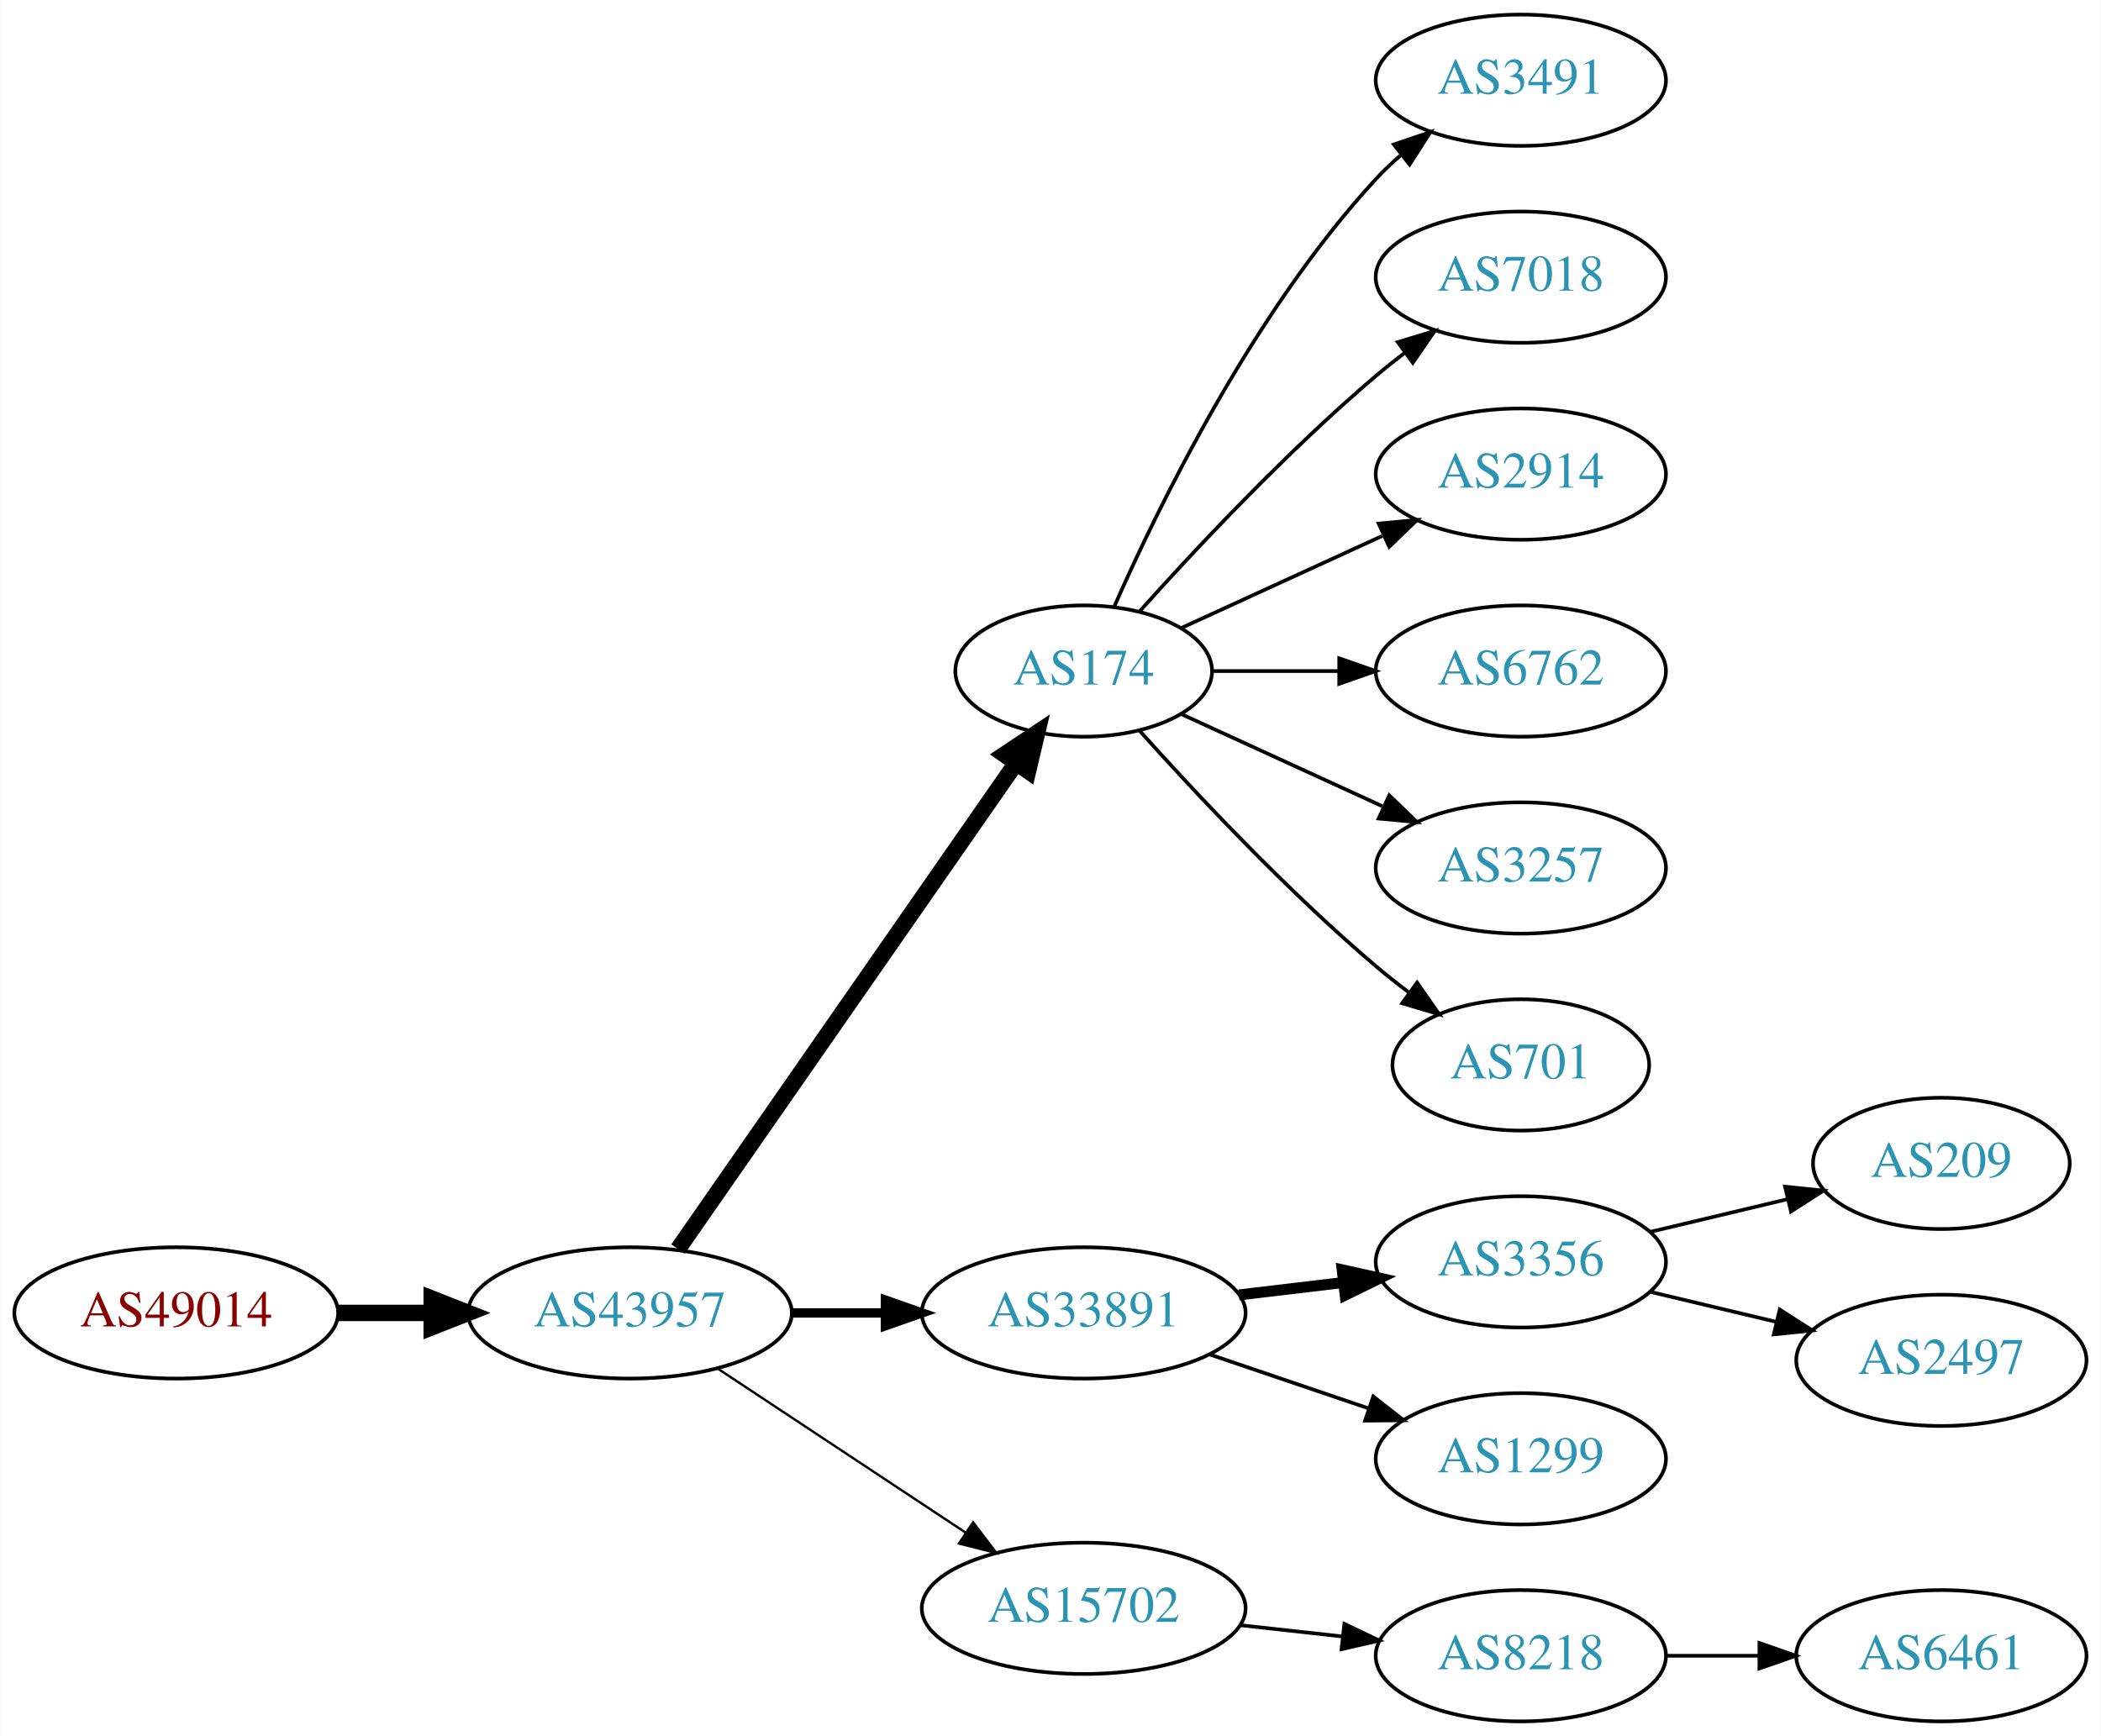
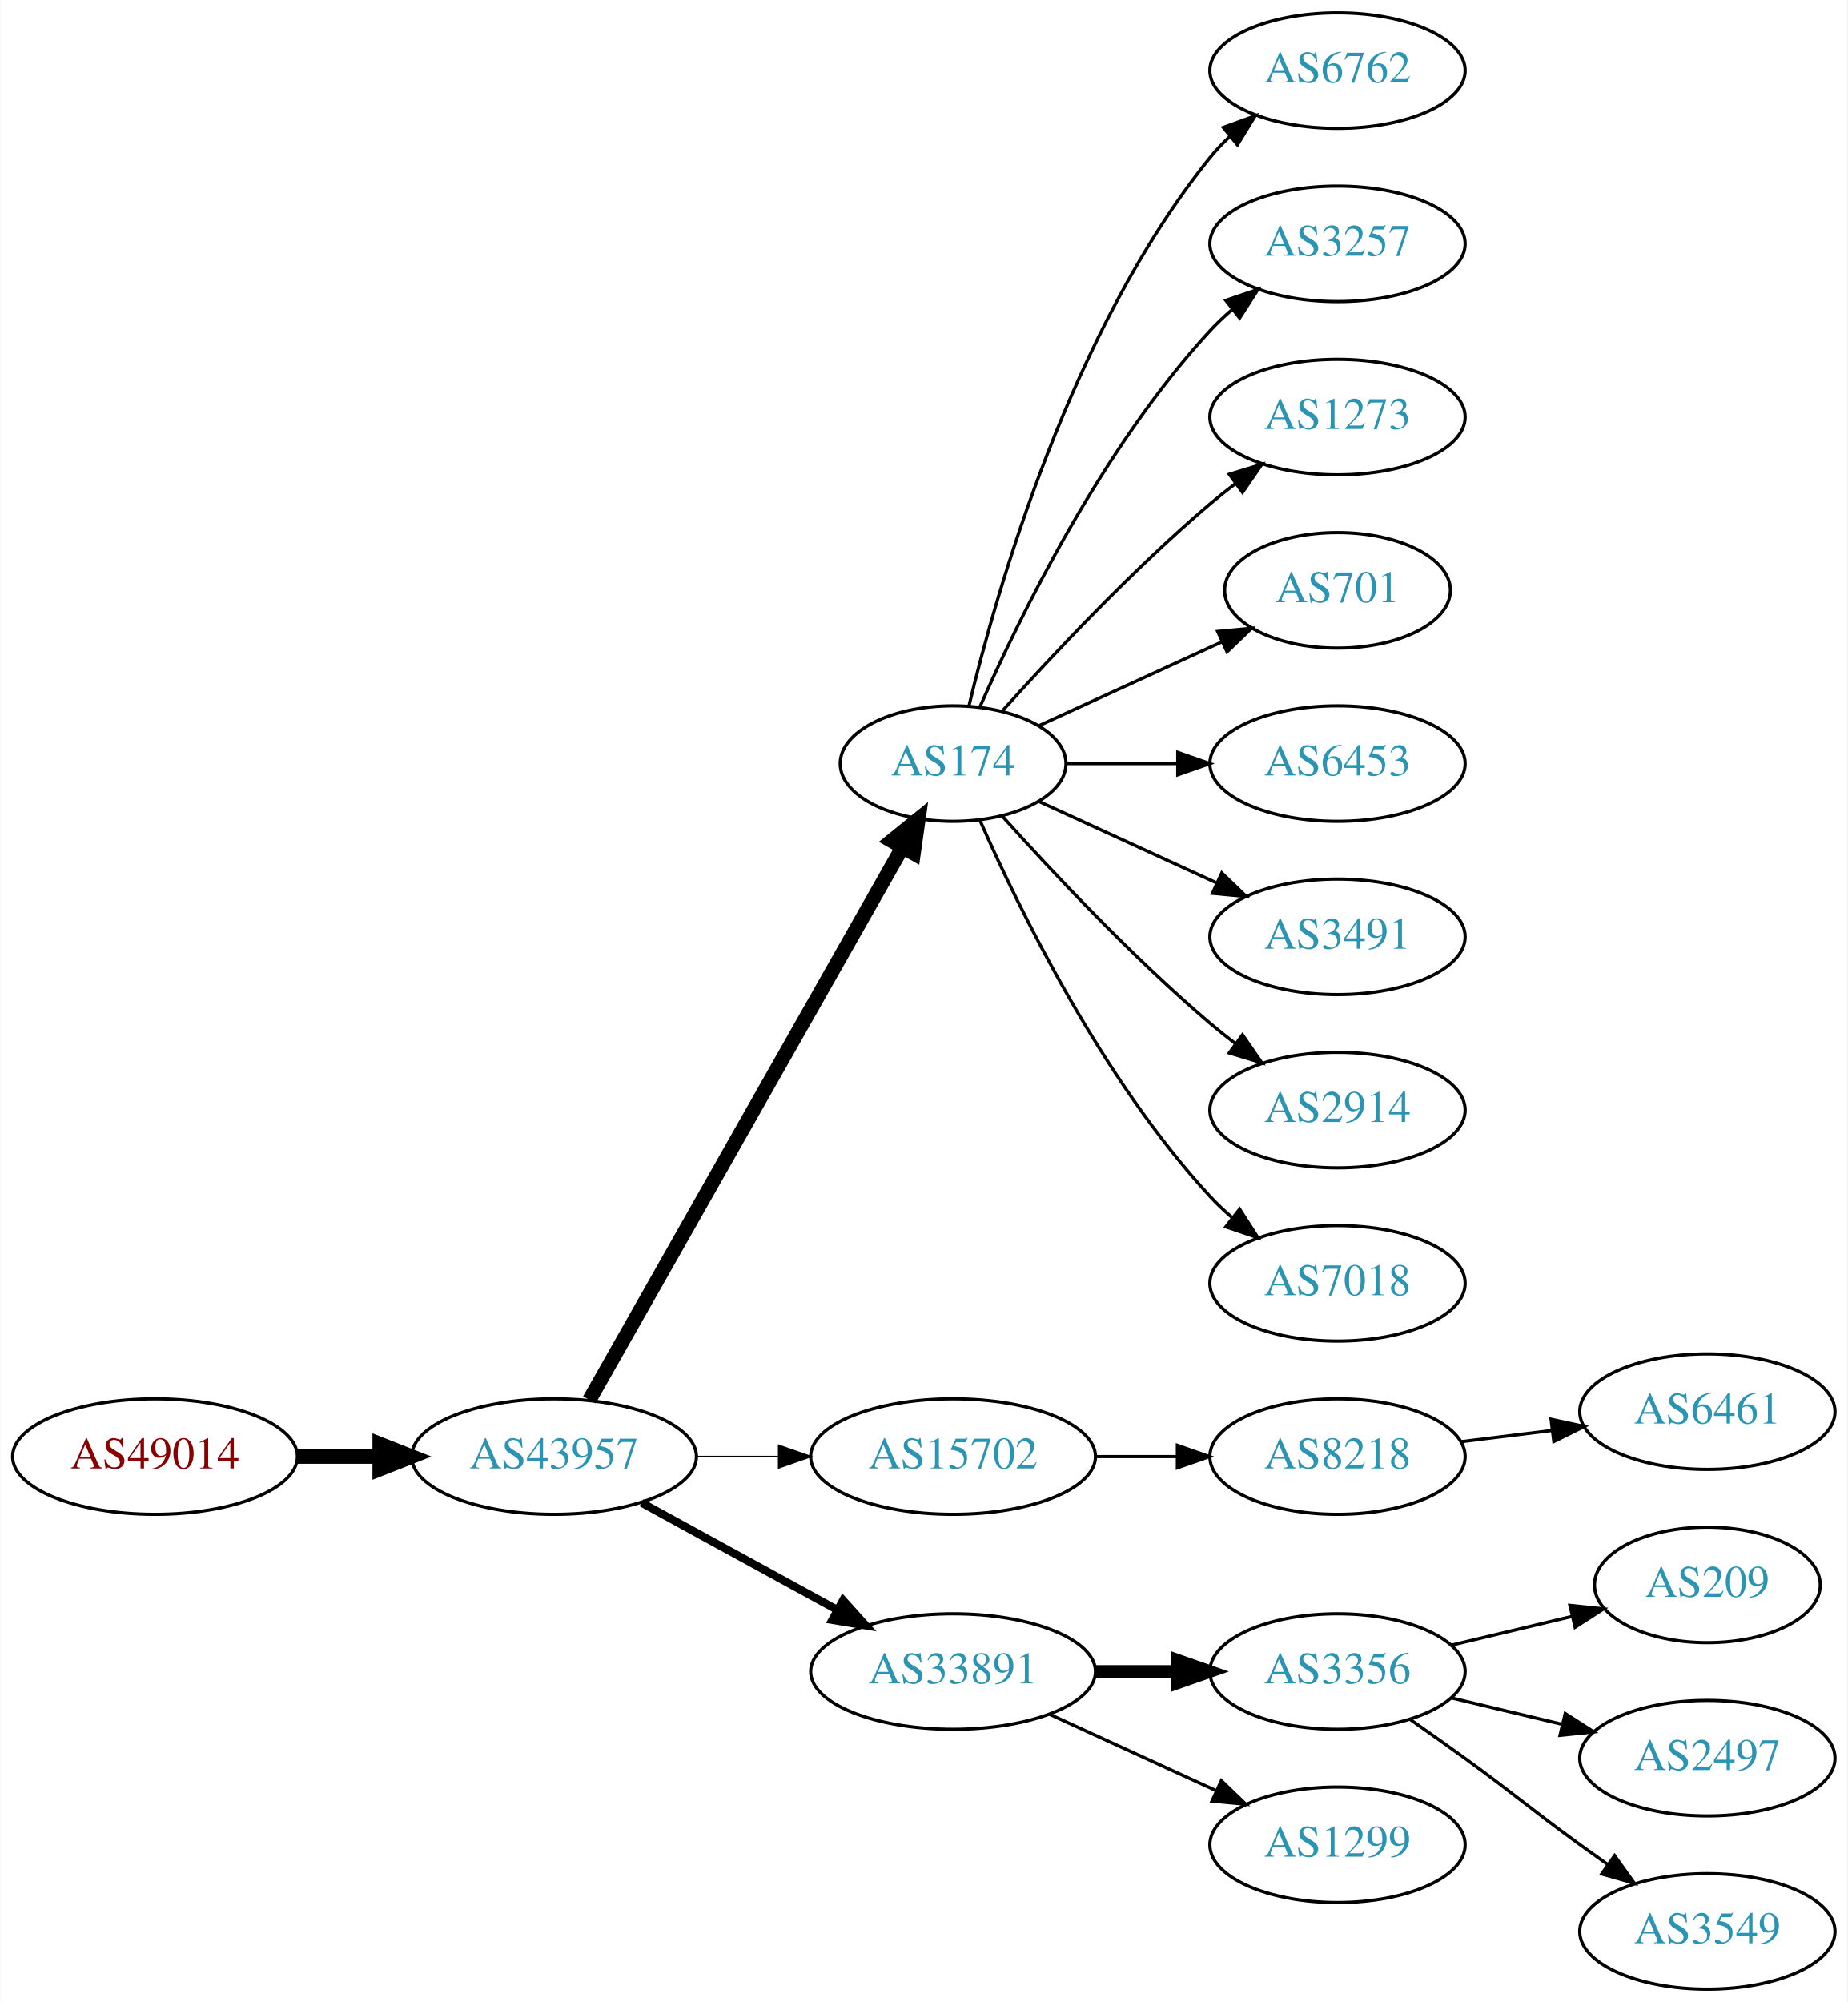
- <svg xmlns="http://www.w3.org/2000/svg" xmlns:xlink="http://www.w3.org/1999/xlink" width="576pt" height="476pt" viewBox="0.00 0.00 575.76 476.00">
-   <g id="graph0" class="graph" transform="scale(1 1) rotate(0) translate(4 472)">
-     <polygon fill="white" stroke="none" points="-4,4 -4,-472 571.762,-472 571.762,4 -4,4" />
+ <svg xmlns="http://www.w3.org/2000/svg" xmlns:xlink="http://www.w3.org/1999/xlink" width="576pt" height="624pt" viewBox="0.00 0.00 575.76 624.00">
+   <g id="graph0" class="graph" transform="scale(1 1) rotate(0) translate(4 620)">
+     <polygon fill="white" stroke="none" points="-4,4 -4,-620 571.762,-620 571.762,4 -4,4" />
    <g id="node1" class="node">
      <g id="a_node1">
        <a xlink:href="/asn/49014" xlink:title="AS49014 ~ Wirtschaftskammer Oesterreich [AT]">
-           <ellipse fill="#ffffff" stroke="black" cx="44.196" cy="-112" rx="44.393" ry="18" />
-           <text text-anchor="middle" x="44.196" y="-108.3" font-family="Times,serif" font-size="14.00" fill="#880000">AS49014</text>
+           <ellipse fill="#ffffff" stroke="black" cx="44.196" cy="-166" rx="44.393" ry="18" />
+           <text text-anchor="middle" x="44.196" y="-162.3" font-family="Times,serif" font-size="14.00" fill="#880000">AS49014</text>
        </a>
      </g>
    </g>
    <g id="node2" class="node">
      <g id="a_node2">
        <a xlink:href="/asn/43957" xlink:title="AS43957 ~ WNT Telecommunication GmbH [AT]">
-           <ellipse fill="#ffffff" stroke="black" cx="168.588" cy="-112" rx="44.393" ry="18" />
-           <text text-anchor="middle" x="168.588" y="-108.3" font-family="Times,serif" font-size="14.00" fill="#2c94b3">AS43957</text>
+           <ellipse fill="#ffffff" stroke="black" cx="168.588" cy="-166" rx="44.393" ry="18" />
+           <text text-anchor="middle" x="168.588" y="-162.3" font-family="Times,serif" font-size="14.00" fill="#2c94b3">AS43957</text>
        </a>
      </g>
    </g>
    <g id="edge1" class="edge">
-       <path fill="none" stroke="black" stroke-width="4.5" d="M88.692,-112C96.898,-112 105.569,-112 114.041,-112" />
-       <polygon fill="black" stroke="black" stroke-width="4.5" points="114.233,-115.938 124.233,-112 114.233,-108.063 114.233,-115.938" />
+       <path fill="none" stroke="black" stroke-width="4.5" d="M88.692,-166C96.898,-166 105.569,-166 114.041,-166" />
+       <polygon fill="black" stroke="black" stroke-width="4.5" points="114.233,-169.938 124.233,-166 114.233,-162.063 114.233,-169.938" />
    </g>
    <g id="node3" class="node">
      <g id="a_node3">
        <a xlink:href="/asn/174" xlink:title="AS174 ~ Cogent Communications [US]">
-           <ellipse fill="#ffffff" stroke="black" cx="292.98" cy="-288" rx="35.194" ry="18" />
-           <text text-anchor="middle" x="292.98" y="-284.3" font-family="Times,serif" font-size="14.00" fill="#2c94b3">AS174</text>
+           <ellipse fill="#ffffff" stroke="black" cx="292.98" cy="-382" rx="35.194" ry="18" />
+           <text text-anchor="middle" x="292.98" y="-378.3" font-family="Times,serif" font-size="14.00" fill="#2c94b3">AS174</text>
        </a>
      </g>
    </g>
    <g id="edge2" class="edge">
-       <path fill="none" stroke="black" stroke-width="4.5" d="M181.771,-129.519C203.51,-160.779 249.062,-226.284 274.265,-262.525" />
-       <polygon fill="black" stroke="black" stroke-width="4.5" points="271.265,-265.108 280.207,-271.069 277.73,-260.611 271.265,-265.108" />
+       <path fill="none" stroke="black" stroke-width="4.5" d="M179.604,-183.676C201.137,-221.679 251.929,-311.316 277.186,-355.89" />
+       <polygon fill="black" stroke="black" stroke-width="4.5" points="273.812,-357.924 282.168,-364.683 280.664,-354.042 273.812,-357.924" />
    </g>
    <g id="node4" class="node">
      <g id="a_node4">
-         <a xlink:href="/asn/33891" xlink:title="AS33891 ~ CORE-BACKBONE GMBH GLOBAL NETWORK [DE]">
-           <ellipse fill="#ffffff" stroke="black" cx="292.98" cy="-112" rx="44.393" ry="18" />
-           <text text-anchor="middle" x="292.98" y="-108.3" font-family="Times,serif" font-size="14.00" fill="#2c94b3">AS33891</text>
+         <a xlink:href="/asn/15702" xlink:title="AS15702 ~ Onstage Online GmbH [AT]">
+           <ellipse fill="#ffffff" stroke="black" cx="292.98" cy="-166" rx="44.393" ry="18" />
+           <text text-anchor="middle" x="292.98" y="-162.3" font-family="Times,serif" font-size="14.00" fill="#2c94b3">AS15702</text>
        </a>
      </g>
    </g>
    <g id="edge3" class="edge">
-       <path fill="none" stroke="black" stroke-width="2.571" d="M213.084,-112C221.29,-112 229.961,-112 238.434,-112" />
-       <polygon fill="black" stroke="black" stroke-width="2.571" points="238.625,-115.5 248.625,-112 238.625,-108.5 238.625,-115.5" />
+       <path fill="none" stroke="black" stroke-width="0.5" d="M213.084,-166C221.29,-166 229.961,-166 238.434,-166" />
+       <polygon fill="black" stroke="black" stroke-width="0.5" points="238.625,-169.5 248.625,-166 238.625,-162.5 238.625,-169.5" />
    </g>
    <g id="node5" class="node">
      <g id="a_node5">
-         <a xlink:href="/asn/15702" xlink:title="AS15702 ~ Onstage Online GmbH [AT]">
-           <ellipse fill="#ffffff" stroke="black" cx="292.98" cy="-31" rx="44.393" ry="18" />
-           <text text-anchor="middle" x="292.98" y="-27.3" font-family="Times,serif" font-size="14.00" fill="#2c94b3">AS15702</text>
+         <a xlink:href="/asn/33891" xlink:title="AS33891 ~ CORE-BACKBONE GMBH GLOBAL NETWORK [DE]">
+           <ellipse fill="#ffffff" stroke="black" cx="292.98" cy="-99" rx="44.393" ry="18" />
+           <text text-anchor="middle" x="292.98" y="-95.3" font-family="Times,serif" font-size="14.00" fill="#2c94b3">AS33891</text>
        </a>
      </g>
    </g>
    <g id="edge4" class="edge">
-       <path fill="none" stroke="black" stroke-width="0.643" d="M192.609,-96.764C211.841,-84.037 239.449,-65.766 260.686,-51.711" />
-       <polygon fill="black" stroke="black" stroke-width="0.643" points="262.655,-54.605 269.063,-46.167 258.792,-48.767 262.655,-54.605" />
+       <path fill="none" stroke="black" stroke-width="2.5" d="M195.844,-151.627C213.672,-141.868 237.448,-128.852 256.895,-118.207" />
+       <polygon fill="black" stroke="black" stroke-width="2.5" points="258.677,-121.221 265.768,-113.349 255.315,-115.081 258.677,-121.221" />
    </g>
    <g id="node6" class="node">
      <g id="a_node6">
-         <a xlink:href="/asn/3491" xlink:title="AS3491 ~ PCCW Global, Inc. [US]">
-           <ellipse fill="#ffffff" stroke="black" cx="412.823" cy="-450" rx="39.794" ry="18" />
-           <text text-anchor="middle" x="412.823" y="-446.3" font-family="Times,serif" font-size="14.00" fill="#2c94b3">AS3491</text>
+         <a xlink:href="/asn/6762" xlink:title="AS6762 ~ TELECOM ITALIA SPARKLE S.p.A. [IT]">
+           <ellipse fill="#ffffff" stroke="black" cx="412.823" cy="-598" rx="39.794" ry="18" />
+           <text text-anchor="middle" x="412.823" y="-594.3" font-family="Times,serif" font-size="14.00" fill="#2c94b3">AS6762</text>
        </a>
      </g>
    </g>
    <g id="edge5" class="edge">
-       <path fill="none" stroke="black" d="M301.396,-305.761C313.464,-333.183 339.436,-386.473 373.176,-423 375.207,-425.198 377.446,-427.319 379.792,-429.34" />
-       <polygon fill="black" stroke="black" points="378.004,-432.386 388.036,-435.794 382.319,-426.874 378.004,-432.386" />
+       <path fill="none" stroke="black" d="M297.907,-399.882C306.465,-435.609 329.614,-517.008 373.176,-571 375.007,-573.269 377.077,-575.43 379.284,-577.468" />
+       <polygon fill="black" stroke="black" points="377.207,-580.291 387.166,-583.906 381.635,-574.869 377.207,-580.291" />
    </g>
    <g id="node7" class="node">
      <g id="a_node7">
-         <a xlink:href="/asn/7018" xlink:title="AS7018 ~ AT&amp;T Services, Inc. [US]">
-           <ellipse fill="#ffffff" stroke="black" cx="412.823" cy="-396" rx="39.794" ry="18" />
-           <text text-anchor="middle" x="412.823" y="-392.3" font-family="Times,serif" font-size="14.00" fill="#2c94b3">AS7018</text>
+         <a xlink:href="/asn/3257" xlink:title="AS3257 ~ GTT [DE]">
+           <ellipse fill="#ffffff" stroke="black" cx="412.823" cy="-544" rx="39.794" ry="18" />
+           <text text-anchor="middle" x="412.823" y="-540.3" font-family="Times,serif" font-size="14.00" fill="#2c94b3">AS3257</text>
        </a>
      </g>
    </g>
    <g id="edge6" class="edge">
-       <path fill="none" stroke="black" d="M308.342,-304.409C323.616,-321.432 348.875,-348.396 373.176,-369 375.674,-371.117 378.334,-373.232 381.045,-375.293" />
-       <polygon fill="black" stroke="black" points="379.082,-378.194 389.222,-381.266 383.212,-372.541 379.082,-378.194" />
+       <path fill="none" stroke="black" d="M301.396,-399.761C313.464,-427.183 339.436,-480.473 373.176,-517 375.207,-519.198 377.446,-521.319 379.792,-523.34" />
+       <polygon fill="black" stroke="black" points="378.004,-526.386 388.036,-529.794 382.319,-520.874 378.004,-526.386" />
    </g>
    <g id="node8" class="node">
      <g id="a_node8">
-         <a xlink:href="/asn/2914" xlink:title="AS2914 ~ NTT America, Inc. [US]">
-           <ellipse fill="#ffffff" stroke="black" cx="412.823" cy="-342" rx="39.794" ry="18" />
-           <text text-anchor="middle" x="412.823" y="-338.3" font-family="Times,serif" font-size="14.00" fill="#2c94b3">AS2914</text>
+         <a xlink:href="/asn/1273" xlink:title="AS1273 ~ Vodafone Group PLC [EU]">
+           <ellipse fill="#ffffff" stroke="black" cx="412.823" cy="-490" rx="39.794" ry="18" />
+           <text text-anchor="middle" x="412.823" y="-486.3" font-family="Times,serif" font-size="14.00" fill="#2c94b3">AS1273</text>
        </a>
      </g>
    </g>
    <g id="edge7" class="edge">
-       <path fill="none" stroke="black" d="M319.841,-299.851C335.962,-307.238 356.964,-316.862 374.83,-325.048" />
-       <polygon fill="black" stroke="black" points="373.832,-328.441 384.381,-329.425 376.748,-322.077 373.832,-328.441" />
+       <path fill="none" stroke="black" d="M308.342,-398.409C323.616,-415.432 348.875,-442.396 373.176,-463 375.674,-465.117 378.334,-467.232 381.045,-469.293" />
+       <polygon fill="black" stroke="black" points="379.082,-472.194 389.222,-475.266 383.212,-466.541 379.082,-472.194" />
    </g>
    <g id="node9" class="node">
      <g id="a_node9">
-         <a xlink:href="/asn/6762" xlink:title="AS6762 ~ TELECOM ITALIA SPARKLE S.p.A. [IT]">
-           <ellipse fill="#ffffff" stroke="black" cx="412.823" cy="-288" rx="39.794" ry="18" />
-           <text text-anchor="middle" x="412.823" y="-284.3" font-family="Times,serif" font-size="14.00" fill="#2c94b3">AS6762</text>
+         <a xlink:href="/asn/701" xlink:title="AS701 ~ UUNET [US]">
+           <ellipse fill="#ffffff" stroke="black" cx="412.823" cy="-436" rx="35.194" ry="18" />
+           <text text-anchor="middle" x="412.823" y="-432.3" font-family="Times,serif" font-size="14.00" fill="#2c94b3">AS701</text>
        </a>
      </g>
    </g>
    <g id="edge8" class="edge">
-       <path fill="none" stroke="black" d="M328.382,-288C339.206,-288 351.374,-288 363.001,-288" />
-       <polygon fill="black" stroke="black" points="363.032,-291.5 373.032,-288 363.032,-284.5 363.032,-291.5" />
+       <path fill="none" stroke="black" d="M319.841,-393.851C336.573,-401.518 358.563,-411.594 376.847,-419.972" />
+       <polygon fill="black" stroke="black" points="375.473,-423.193 386.022,-424.177 378.389,-416.829 375.473,-423.193" />
    </g>
    <g id="node10" class="node">
      <g id="a_node10">
-         <a xlink:href="/asn/3257" xlink:title="AS3257 ~ GTT [DE]">
-           <ellipse fill="#ffffff" stroke="black" cx="412.823" cy="-234" rx="39.794" ry="18" />
-           <text text-anchor="middle" x="412.823" y="-230.3" font-family="Times,serif" font-size="14.00" fill="#2c94b3">AS3257</text>
+         <a xlink:href="/asn/6453" xlink:title="AS6453 ~ TATA COMMUNICATIONS (AMERICA) INC [US]">
+           <ellipse fill="#ffffff" stroke="black" cx="412.823" cy="-382" rx="39.794" ry="18" />
+           <text text-anchor="middle" x="412.823" y="-378.3" font-family="Times,serif" font-size="14.00" fill="#2c94b3">AS6453</text>
        </a>
      </g>
    </g>
    <g id="edge9" class="edge">
-       <path fill="none" stroke="black" d="M319.841,-276.149C335.962,-268.762 356.964,-259.138 374.83,-250.952" />
-       <polygon fill="black" stroke="black" points="376.748,-253.923 384.381,-246.575 373.832,-247.559 376.748,-253.923" />
+       <path fill="none" stroke="black" d="M328.382,-382C339.206,-382 351.374,-382 363.001,-382" />
+       <polygon fill="black" stroke="black" points="363.032,-385.5 373.032,-382 363.032,-378.5 363.032,-385.5" />
    </g>
    <g id="node11" class="node">
      <g id="a_node11">
-         <a xlink:href="/asn/701" xlink:title="AS701 ~ UUNET [US]">
-           <ellipse fill="#ffffff" stroke="black" cx="412.823" cy="-180" rx="35.194" ry="18" />
-           <text text-anchor="middle" x="412.823" y="-176.3" font-family="Times,serif" font-size="14.00" fill="#2c94b3">AS701</text>
+         <a xlink:href="/asn/3491" xlink:title="AS3491 ~ PCCW Global, Inc. [US]">
+           <ellipse fill="#ffffff" stroke="black" cx="412.823" cy="-328" rx="39.794" ry="18" />
+           <text text-anchor="middle" x="412.823" y="-324.3" font-family="Times,serif" font-size="14.00" fill="#2c94b3">AS3491</text>
        </a>
      </g>
    </g>
    <g id="edge10" class="edge">
-       <path fill="none" stroke="black" d="M308.342,-271.591C323.616,-254.568 348.875,-227.604 373.176,-207 376.029,-204.582 379.094,-202.167 382.205,-199.831" />
-       <polygon fill="black" stroke="black" points="384.378,-202.578 390.433,-193.884 380.278,-196.905 384.378,-202.578" />
+       <path fill="none" stroke="black" d="M319.841,-370.149C335.962,-362.762 356.964,-353.138 374.83,-344.952" />
+       <polygon fill="black" stroke="black" points="376.748,-347.923 384.381,-340.575 373.832,-341.559 376.748,-347.923" />
    </g>
    <g id="node12" class="node">
      <g id="a_node12">
-         <a xlink:href="/asn/3356" xlink:title="AS3356 ~ Level 3 Parent, LLC [US]">
-           <ellipse fill="#ffffff" stroke="black" cx="412.823" cy="-126" rx="39.794" ry="18" />
-           <text text-anchor="middle" x="412.823" y="-122.3" font-family="Times,serif" font-size="14.00" fill="#2c94b3">AS3356</text>
+         <a xlink:href="/asn/2914" xlink:title="AS2914 ~ NTT America, Inc. [US]">
+           <ellipse fill="#ffffff" stroke="black" cx="412.823" cy="-274" rx="39.794" ry="18" />
+           <text text-anchor="middle" x="412.823" y="-270.3" font-family="Times,serif" font-size="14.00" fill="#2c94b3">AS2914</text>
        </a>
      </g>
    </g>
    <g id="edge11" class="edge">
-       <path fill="none" stroke="black" stroke-width="3" d="M335.527,-116.936C344.773,-118.034 354.646,-119.207 364.118,-120.332" />
-       <polygon fill="black" stroke="black" stroke-width="3" points="363.846,-123.825 374.189,-121.529 364.672,-116.874 363.846,-123.825" />
+       <path fill="none" stroke="black" d="M308.342,-365.591C323.616,-348.568 348.875,-321.604 373.176,-301 375.674,-298.883 378.334,-296.768 381.045,-294.707" />
+       <polygon fill="black" stroke="black" points="383.212,-297.459 389.222,-288.734 379.082,-291.806 383.212,-297.459" />
    </g>
    <g id="node13" class="node">
      <g id="a_node13">
-         <a xlink:href="/asn/1299" xlink:title="AS1299 ~ Telia Carrier [EU]">
-           <ellipse fill="#ffffff" stroke="black" cx="412.823" cy="-72" rx="39.794" ry="18" />
-           <text text-anchor="middle" x="412.823" y="-68.3" font-family="Times,serif" font-size="14.00" fill="#2c94b3">AS1299</text>
+         <a xlink:href="/asn/7018" xlink:title="AS7018 ~ AT&amp;T Services, Inc. [US]">
+           <ellipse fill="#ffffff" stroke="black" cx="412.823" cy="-220" rx="39.794" ry="18" />
+           <text text-anchor="middle" x="412.823" y="-216.3" font-family="Times,serif" font-size="14.00" fill="#2c94b3">AS7018</text>
        </a>
      </g>
    </g>
    <g id="edge12" class="edge">
-       <path fill="none" stroke="black" d="M327.434,-100.645C341.035,-96.028 356.877,-90.651 371.138,-85.81" />
-       <polygon fill="black" stroke="black" points="372.368,-89.089 380.712,-82.56 370.118,-82.46 372.368,-89.089" />
+       <path fill="none" stroke="black" d="M301.396,-364.239C313.464,-336.817 339.436,-283.527 373.176,-247 375.207,-244.802 377.446,-242.681 379.792,-240.66" />
+       <polygon fill="black" stroke="black" points="382.319,-243.126 388.036,-234.206 378.004,-237.614 382.319,-243.126" />
+     </g>
+     <g id="node14" class="node">
+       <g id="a_node14">
+         <a xlink:href="/asn/8218" xlink:title="AS8218 ~ legacy Neotelecoms [FR]">
+           <ellipse fill="#ffffff" stroke="black" cx="412.823" cy="-166" rx="39.794" ry="18" />
+           <text text-anchor="middle" x="412.823" y="-162.3" font-family="Times,serif" font-size="14.00" fill="#2c94b3">AS8218</text>
+         </a>
+       </g>
+     </g>
+     <g id="edge13" class="edge">
+       <path fill="none" stroke="black" d="M337.191,-166C345.504,-166 354.267,-166 362.749,-166" />
+       <polygon fill="black" stroke="black" points="362.908,-169.5 372.908,-166 362.908,-162.5 362.908,-169.5" />
    </g>
    <g id="node16" class="node">
      <g id="a_node16">
-         <a xlink:href="/asn/8218" xlink:title="AS8218 ~ legacy Neotelecoms [FR]">
-           <ellipse fill="#ffffff" stroke="black" cx="412.823" cy="-18" rx="39.794" ry="18" />
-           <text text-anchor="middle" x="412.823" y="-14.3" font-family="Times,serif" font-size="14.00" fill="#2c94b3">AS8218</text>
+         <a xlink:href="/asn/3356" xlink:title="AS3356 ~ Level 3 Parent, LLC [US]">
+           <ellipse fill="#ffffff" stroke="black" cx="412.823" cy="-99" rx="39.794" ry="18" />
+           <text text-anchor="middle" x="412.823" y="-95.3" font-family="Times,serif" font-size="14.00" fill="#2c94b3">AS3356</text>
        </a>
      </g>
    </g>
    <g id="edge15" class="edge">
-       <path fill="none" stroke="black" d="M335.859,-26.38C344.895,-25.383 354.517,-24.322 363.768,-23.301" />
-       <polygon fill="black" stroke="black" points="364.449,-26.747 374.005,-22.172 363.681,-19.79 364.449,-26.747" />
-     </g>
-     <g id="node14" class="node">
-       <g id="a_node14">
-         <a xlink:href="/asn/209" xlink:title="AS209 ~ CenturyLink Communications, LLC [US]">
-           <ellipse fill="#ffffff" stroke="black" cx="528.116" cy="-153" rx="35.194" ry="18" />
-           <text text-anchor="middle" x="528.116" y="-149.3" font-family="Times,serif" font-size="14.00" fill="#2c94b3">AS209</text>
-         </a>
-       </g>
-     </g>
-     <g id="edge13" class="edge">
-       <path fill="none" stroke="black" d="M448.43,-134.248C460.225,-137.058 473.529,-140.229 485.797,-143.153" />
-       <polygon fill="black" stroke="black" points="485.263,-146.624 495.802,-145.537 486.886,-139.814 485.263,-146.624" />
+       <path fill="none" stroke="black" stroke-width="4" d="M337.191,-99C345.504,-99 354.267,-99 362.749,-99" />
+       <polygon fill="black" stroke="black" stroke-width="4" points="362.908,-102.5 372.908,-99 362.908,-95.5 362.908,-102.5" />
+     </g>
+     <g id="node17" class="node">
+       <g id="a_node17">
+         <a xlink:href="/asn/1299" xlink:title="AS1299 ~ Telia Carrier [EU]">
+           <ellipse fill="#ffffff" stroke="black" cx="412.823" cy="-45" rx="39.794" ry="18" />
+           <text text-anchor="middle" x="412.823" y="-41.3" font-family="Times,serif" font-size="14.00" fill="#2c94b3">AS1299</text>
+         </a>
+       </g>
+     </g>
+     <g id="edge16" class="edge">
+       <path fill="none" stroke="black" d="M323.11,-85.652C338.721,-78.498 358.119,-69.609 374.791,-61.969" />
+       <polygon fill="black" stroke="black" points="376.61,-64.986 384.243,-57.638 373.694,-58.622 376.61,-64.986" />
    </g>
    <g id="node15" class="node">
      <g id="a_node15">
+         <a xlink:href="/asn/6461" xlink:title="AS6461 ~ Zayo Bandwidth [US]">
+           <ellipse fill="#ffffff" stroke="black" cx="528.116" cy="-180" rx="39.794" ry="18" />
+           <text text-anchor="middle" x="528.116" y="-176.3" font-family="Times,serif" font-size="14.00" fill="#2c94b3">AS6461</text>
+         </a>
+       </g>
+     </g>
+     <g id="edge14" class="edge">
+       <path fill="none" stroke="black" d="M451.233,-170.623C460.321,-171.746 470.158,-172.962 479.643,-174.134" />
+       <polygon fill="black" stroke="black" points="479.391,-177.629 489.745,-175.382 480.25,-170.682 479.391,-177.629" />
+     </g>
+     <g id="node18" class="node">
+       <g id="a_node18">
+         <a xlink:href="/asn/209" xlink:title="AS209 ~ CenturyLink Communications, LLC [US]">
+           <ellipse fill="#ffffff" stroke="black" cx="528.116" cy="-126" rx="35.194" ry="18" />
+           <text text-anchor="middle" x="528.116" y="-122.3" font-family="Times,serif" font-size="14.00" fill="#2c94b3">AS209</text>
+         </a>
+       </g>
+     </g>
+     <g id="edge17" class="edge">
+       <path fill="none" stroke="black" d="M448.43,-107.248C460.225,-110.058 473.529,-113.229 485.797,-116.153" />
+       <polygon fill="black" stroke="black" points="485.263,-119.624 495.802,-118.537 486.886,-112.814 485.263,-119.624" />
+     </g>
+     <g id="node19" class="node">
+       <g id="a_node19">
        <a xlink:href="/asn/2497" xlink:title="AS2497 ~ Internet Initiative Japan Inc. [JP]">
-           <ellipse fill="#ffffff" stroke="black" cx="528.116" cy="-99" rx="39.794" ry="18" />
-           <text text-anchor="middle" x="528.116" y="-95.3" font-family="Times,serif" font-size="14.00" fill="#2c94b3">AS2497</text>
-         </a>
-       </g>
-     </g>
-     <g id="edge14" class="edge">
-       <path fill="none" stroke="black" d="M448.43,-117.752C459.301,-115.162 471.456,-112.265 482.898,-109.538" />
-       <polygon fill="black" stroke="black" points="483.804,-112.92 492.721,-107.197 482.182,-106.111 483.804,-112.92" />
-     </g>
-     <g id="node17" class="node">
-       <g id="a_node17">
-         <a xlink:href="/asn/6461" xlink:title="AS6461 ~ Zayo Bandwidth [US]">
+           <ellipse fill="#ffffff" stroke="black" cx="528.116" cy="-72" rx="39.794" ry="18" />
+           <text text-anchor="middle" x="528.116" y="-68.3" font-family="Times,serif" font-size="14.00" fill="#2c94b3">AS2497</text>
+         </a>
+       </g>
+     </g>
+     <g id="edge18" class="edge">
+       <path fill="none" stroke="black" d="M448.43,-90.752C459.301,-88.162 471.456,-85.265 482.898,-82.538" />
+       <polygon fill="black" stroke="black" points="483.804,-85.92 492.721,-80.197 482.182,-79.111 483.804,-85.92" />
+     </g>
+     <g id="node20" class="node">
+       <g id="a_node20">
+         <a xlink:href="/asn/3549" xlink:title="AS3549 ~ Level 3 Parent, LLC [US]">
          <ellipse fill="#ffffff" stroke="black" cx="528.116" cy="-18" rx="39.794" ry="18" />
-           <text text-anchor="middle" x="528.116" y="-14.3" font-family="Times,serif" font-size="14.00" fill="#2c94b3">AS6461</text>
-         </a>
-       </g>
-     </g>
-     <g id="edge16" class="edge">
-       <path fill="none" stroke="black" d="M452.495,-18C460.698,-18 469.462,-18 477.994,-18" />
-       <polygon fill="black" stroke="black" points="478.233,-21.5 488.233,-18 478.233,-14.5 478.233,-21.5" />
+           <text text-anchor="middle" x="528.116" y="-14.3" font-family="Times,serif" font-size="14.00" fill="#2c94b3">AS3549</text>
+         </a>
+       </g>
+     </g>
+     <g id="edge19" class="edge">
+       <path fill="none" stroke="black" d="M435.58,-83.991C441.114,-80.121 447.033,-75.936 452.469,-72 468.669,-60.271 472.27,-56.729 488.469,-45 491.272,-42.971 494.204,-40.875 497.145,-38.791" />
+       <polygon fill="black" stroke="black" points="499.196,-41.627 505.359,-33.009 495.167,-35.903 499.196,-41.627" />
    </g>
  </g>
</svg>
